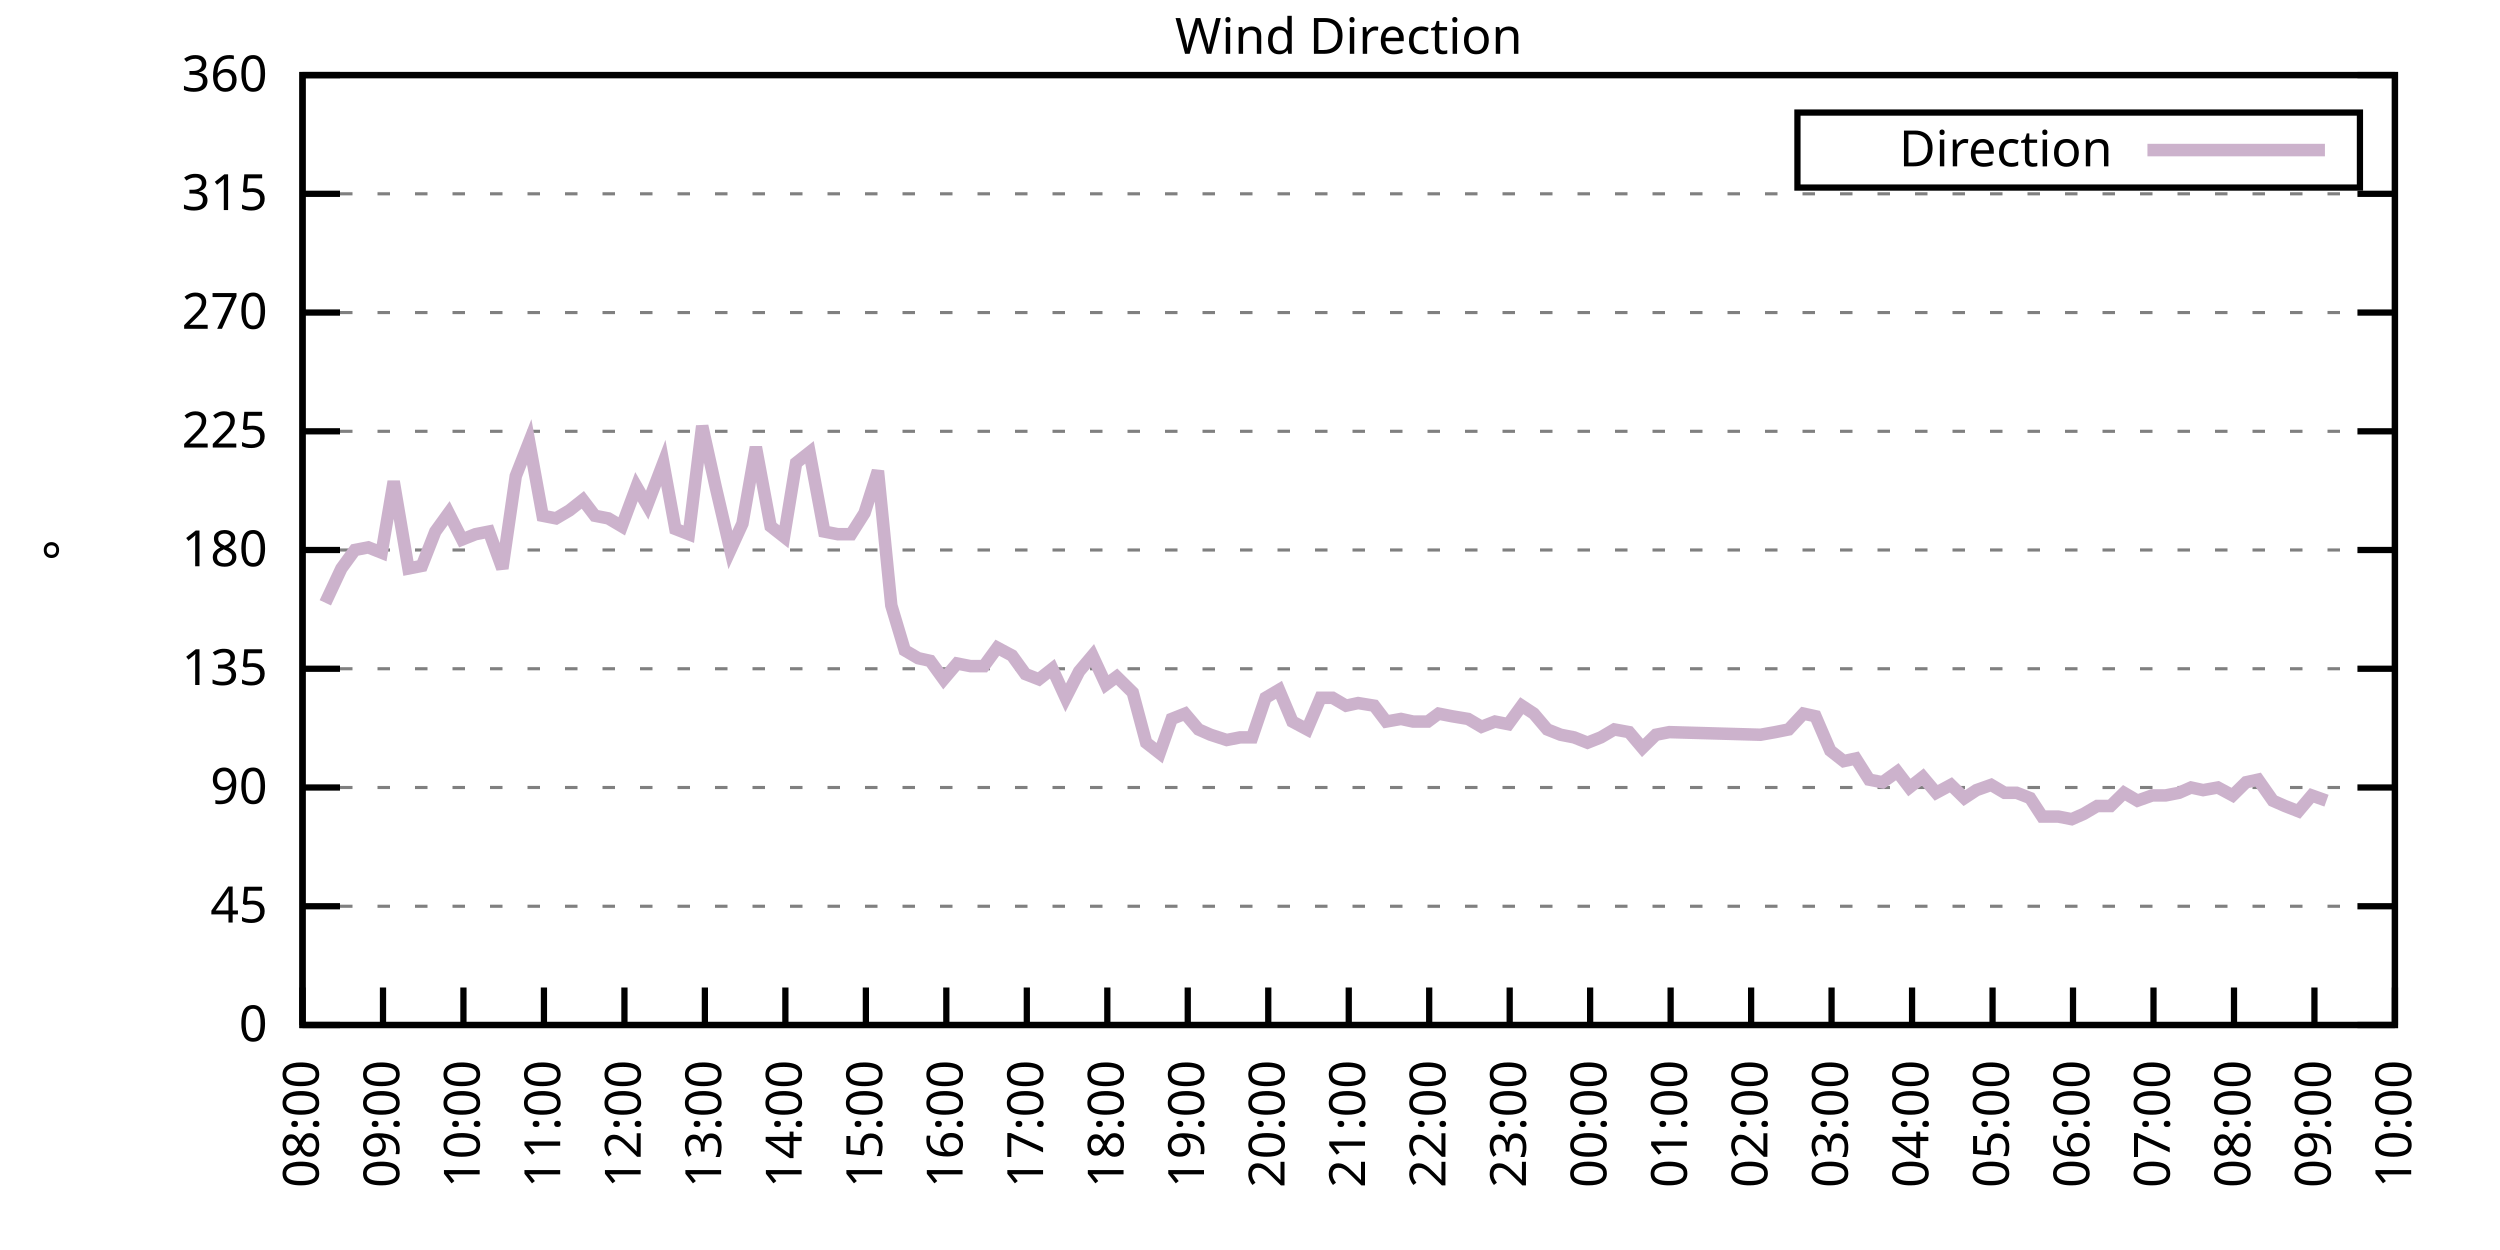
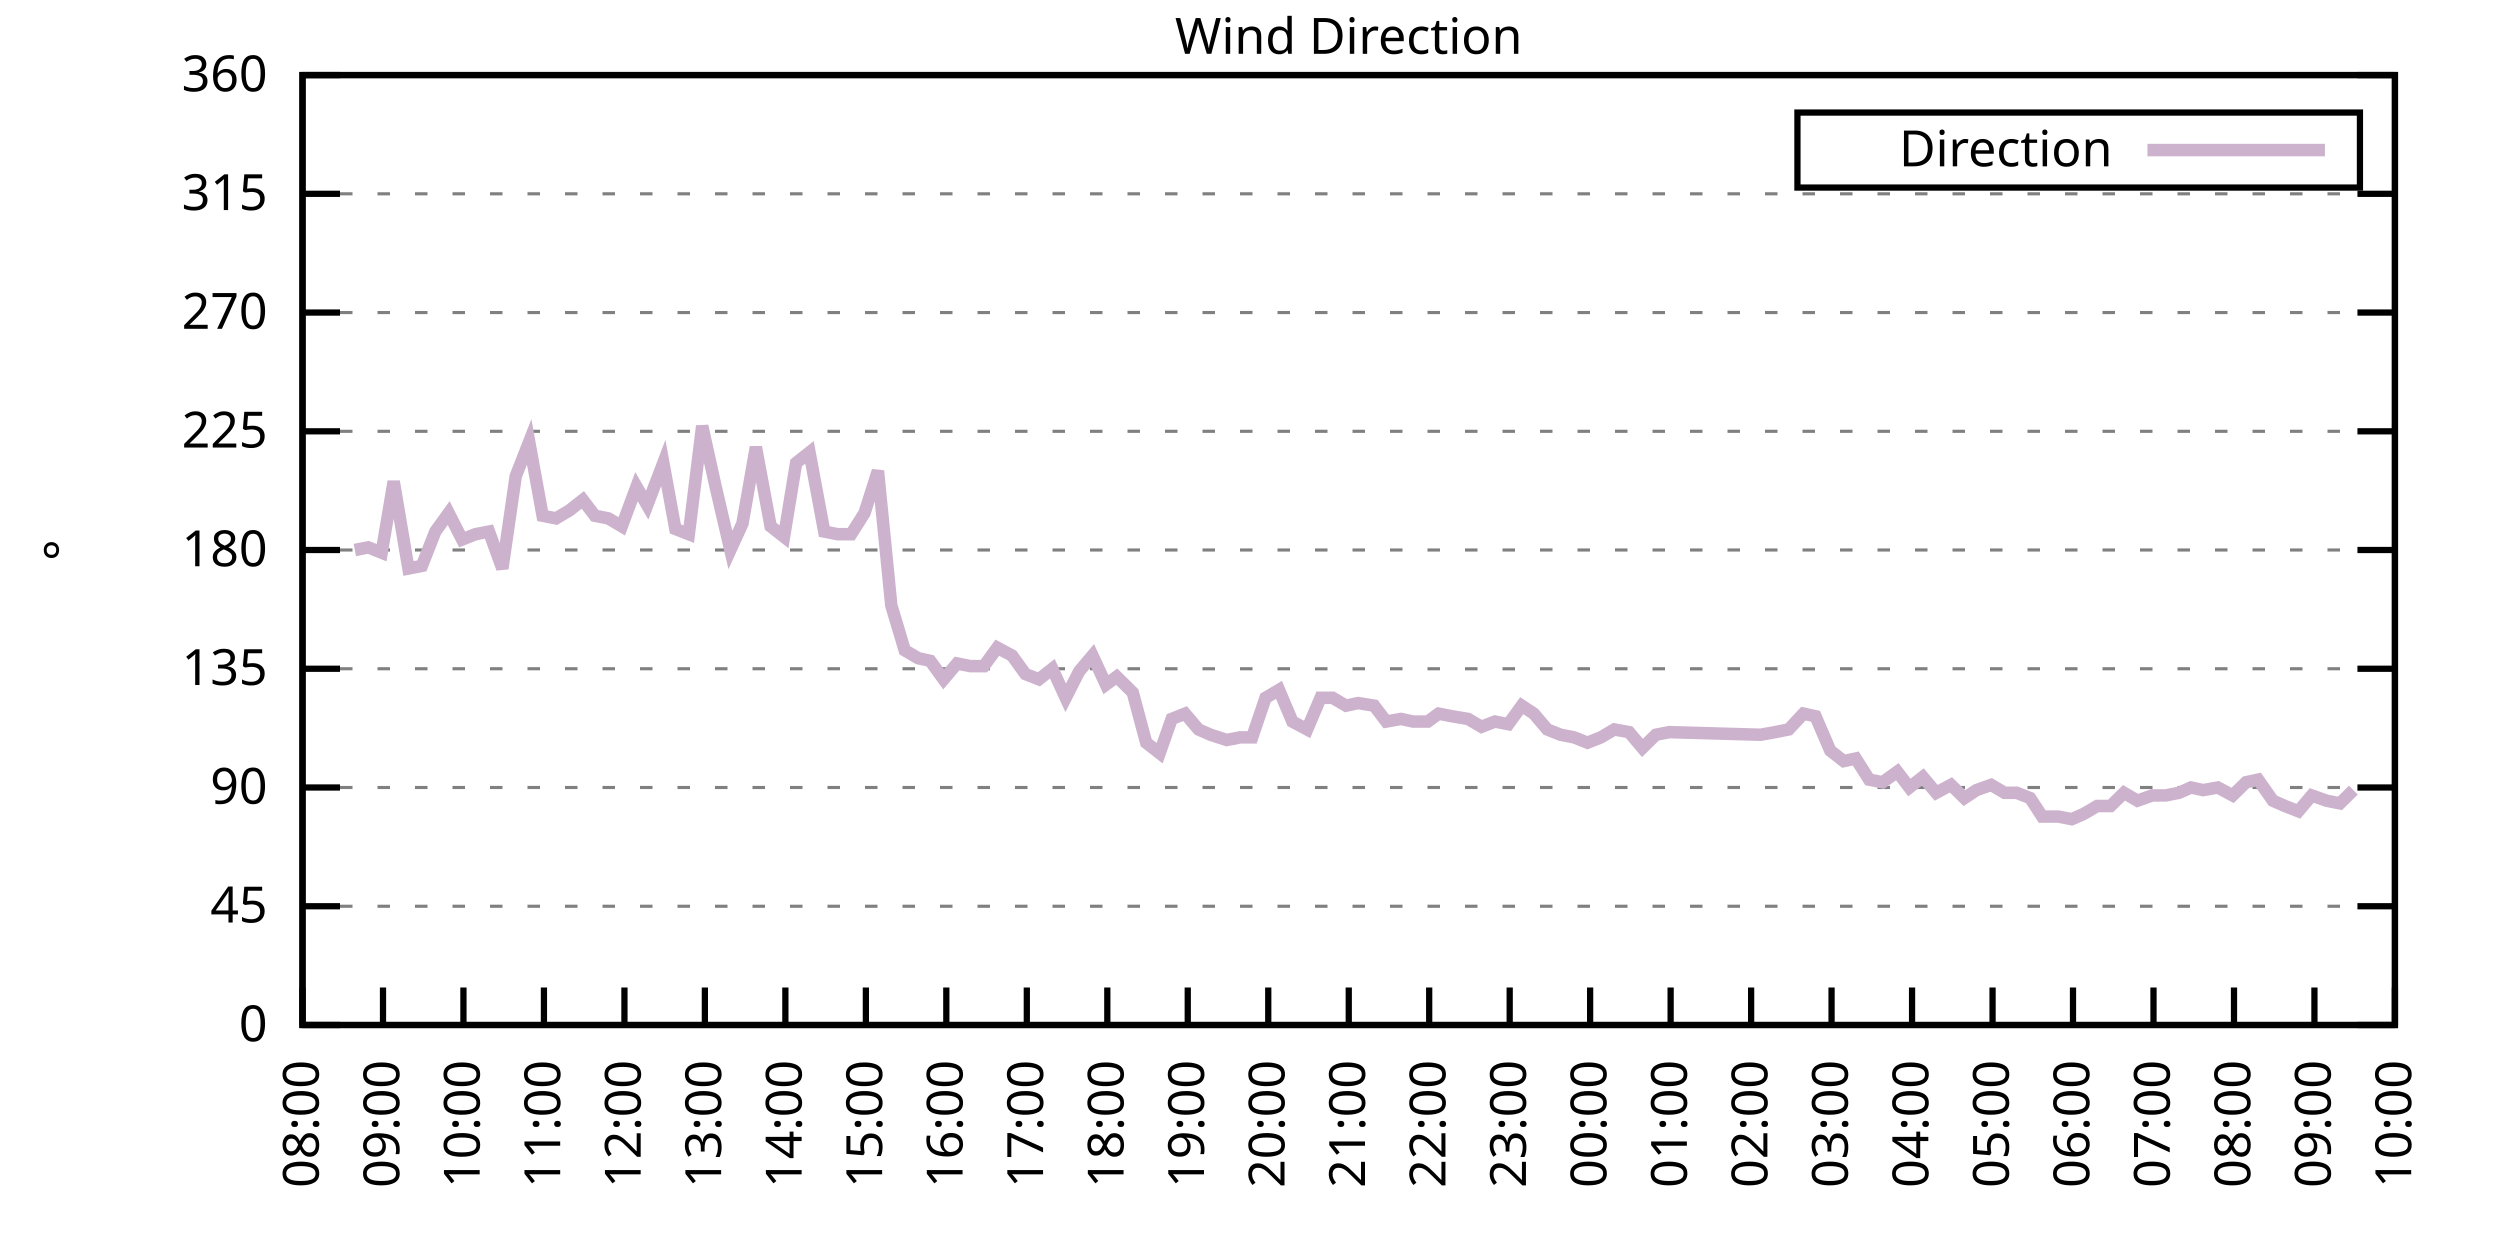
<svg xmlns="http://www.w3.org/2000/svg" xmlns:xlink="http://www.w3.org/1999/xlink" width="400" height="200" viewBox="0 0 400 200">
  <g id="gnuplot_canvas">
    <rect x="0" y="0" width="400" height="200" fill="none" />
    <defs>
      <circle id="gpDot" r="0.5" stroke-width="0.5" stroke="currentColor" />
      <path id="gpPt0" stroke-width="0.333" stroke="currentColor" d="M-1,0 h2 M0,-1 v2" />
      <path id="gpPt1" stroke-width="0.333" stroke="currentColor" d="M-1,-1 L1,1 M1,-1 L-1,1" />
      <path id="gpPt2" stroke-width="0.333" stroke="currentColor" d="M-1,0 L1,0 M0,-1 L0,1 M-1,-1 L1,1 M-1,1 L1,-1" />
      <rect id="gpPt3" stroke-width="0.333" stroke="currentColor" x="-1" y="-1" width="2" height="2" />
      <rect id="gpPt4" stroke-width="0.333" stroke="currentColor" fill="currentColor" x="-1" y="-1" width="2" height="2" />
      <circle id="gpPt5" stroke-width="0.333" stroke="currentColor" cx="0" cy="0" r="1" />
      <use xlink:href="#gpPt5" id="gpPt6" fill="currentColor" stroke="none" />
      <path id="gpPt7" stroke-width="0.333" stroke="currentColor" d="M0,-1.33 L-1.33,0.67 L1.33,0.67 z" />
      <use xlink:href="#gpPt7" id="gpPt8" fill="currentColor" stroke="none" />
      <use xlink:href="#gpPt7" id="gpPt9" stroke="currentColor" transform="rotate(180)" />
      <use xlink:href="#gpPt9" id="gpPt10" fill="currentColor" stroke="none" />
      <use xlink:href="#gpPt3" id="gpPt11" stroke="currentColor" transform="rotate(45)" />
      <use xlink:href="#gpPt11" id="gpPt12" fill="currentColor" stroke="none" />
      <path id="gpPt13" stroke-width="0.333" stroke="currentColor" d="M0,1.330 L1.265,0.411 L0.782,-1.067 L-0.782,-1.076 L-1.265,0.411 z" />
      <use xlink:href="#gpPt13" id="gpPt14" fill="currentColor" stroke="none" />
      <filter id="textbox" filterUnits="objectBoundingBox" x="0" y="0" height="1" width="1">
        <feFlood flood-color="white" flood-opacity="1" result="bgnd" />
        <feComposite in="SourceGraphic" in2="bgnd" operator="atop" />
      </filter>
      <filter id="greybox" filterUnits="objectBoundingBox" x="0" y="0" height="1" width="1">
        <feFlood flood-color="lightgrey" flood-opacity="1" result="grey" />
        <feComposite in="SourceGraphic" in2="grey" operator="atop" />
      </filter>
    </defs>
    <g fill="none" color="white" stroke="currentColor" stroke-width="1.00" stroke-linecap="butt" stroke-linejoin="miter">
</g>
    <g fill="none" color="black" stroke="currentColor" stroke-width="1.00" stroke-linecap="butt" stroke-linejoin="miter">
      <g stroke="none" shape-rendering="crispEdges">
        <polygon fill="rgb(255, 255, 255)" points="48.40,164.00 383.18,164.00 383.18,12.02 48.40,12.02 " />
      </g>
    </g>
    <g fill="none" color="black" stroke="currentColor" stroke-width="1.00" stroke-linecap="butt" stroke-linejoin="miter">
</g>
    <g fill="none" color="black" stroke="black" stroke-width="0.50" stroke-linecap="butt" stroke-linejoin="miter">
</g>
    <g fill="none" color="gray" stroke="currentColor" stroke-width="0.50" stroke-linecap="butt" stroke-linejoin="miter">
      <path stroke="gray" stroke-dasharray="2,4" class="gridline" d="M48.40,164.00 L383.19,164.00  " />
    </g>
    <g fill="none" color="gray" stroke="gray" stroke-width="1.00" stroke-linecap="butt" stroke-linejoin="miter">
</g>
    <g fill="none" color="black" stroke="currentColor" stroke-width="1.00" stroke-linecap="butt" stroke-linejoin="miter">
      <path stroke="black" d="M48.40,164.00 L54.40,164.00 M383.19,164.00 L377.19,164.00  " />
      <g transform="translate(42.80,166.60)" stroke="none" fill="black" font-family="Sans" font-size="8.00" text-anchor="end">
        <text>
          <tspan font-family="Sans"> 0</tspan>
        </text>
      </g>
    </g>
    <g fill="none" color="black" stroke="currentColor" stroke-width="1.00" stroke-linecap="butt" stroke-linejoin="miter">
</g>
    <g fill="none" color="black" stroke="black" stroke-width="0.50" stroke-linecap="butt" stroke-linejoin="miter">
</g>
    <g fill="none" color="gray" stroke="currentColor" stroke-width="0.50" stroke-linecap="butt" stroke-linejoin="miter">
      <path stroke="gray" stroke-dasharray="2,4" class="gridline" d="M48.40,145.00 L383.19,145.00  " />
    </g>
    <g fill="none" color="gray" stroke="gray" stroke-width="1.00" stroke-linecap="butt" stroke-linejoin="miter">
</g>
    <g fill="none" color="black" stroke="currentColor" stroke-width="1.00" stroke-linecap="butt" stroke-linejoin="miter">
      <path stroke="black" d="M48.40,145.00 L54.40,145.00 M383.19,145.00 L377.19,145.00  " />
      <g transform="translate(42.80,147.60)" stroke="none" fill="black" font-family="Sans" font-size="8.00" text-anchor="end">
        <text>
          <tspan font-family="Sans"> 45</tspan>
        </text>
      </g>
    </g>
    <g fill="none" color="black" stroke="currentColor" stroke-width="1.00" stroke-linecap="butt" stroke-linejoin="miter">
</g>
    <g fill="none" color="black" stroke="black" stroke-width="0.50" stroke-linecap="butt" stroke-linejoin="miter">
</g>
    <g fill="none" color="gray" stroke="currentColor" stroke-width="0.50" stroke-linecap="butt" stroke-linejoin="miter">
      <path stroke="gray" stroke-dasharray="2,4" class="gridline" d="M48.40,126.00 L383.19,126.00  " />
    </g>
    <g fill="none" color="gray" stroke="gray" stroke-width="1.00" stroke-linecap="butt" stroke-linejoin="miter">
</g>
    <g fill="none" color="black" stroke="currentColor" stroke-width="1.00" stroke-linecap="butt" stroke-linejoin="miter">
      <path stroke="black" d="M48.40,126.00 L54.40,126.00 M383.19,126.00 L377.19,126.00  " />
      <g transform="translate(42.80,128.60)" stroke="none" fill="black" font-family="Sans" font-size="8.00" text-anchor="end">
        <text>
          <tspan font-family="Sans"> 90</tspan>
        </text>
      </g>
    </g>
    <g fill="none" color="black" stroke="currentColor" stroke-width="1.00" stroke-linecap="butt" stroke-linejoin="miter">
</g>
    <g fill="none" color="black" stroke="black" stroke-width="0.50" stroke-linecap="butt" stroke-linejoin="miter">
</g>
    <g fill="none" color="gray" stroke="currentColor" stroke-width="0.50" stroke-linecap="butt" stroke-linejoin="miter">
      <path stroke="gray" stroke-dasharray="2,4" class="gridline" d="M48.40,107.00 L383.19,107.00  " />
    </g>
    <g fill="none" color="gray" stroke="gray" stroke-width="1.00" stroke-linecap="butt" stroke-linejoin="miter">
</g>
    <g fill="none" color="black" stroke="currentColor" stroke-width="1.00" stroke-linecap="butt" stroke-linejoin="miter">
      <path stroke="black" d="M48.40,107.00 L54.40,107.00 M383.19,107.00 L377.19,107.00  " />
      <g transform="translate(42.80,109.60)" stroke="none" fill="black" font-family="Sans" font-size="8.00" text-anchor="end">
        <text>
          <tspan font-family="Sans"> 135</tspan>
        </text>
      </g>
    </g>
    <g fill="none" color="black" stroke="currentColor" stroke-width="1.00" stroke-linecap="butt" stroke-linejoin="miter">
</g>
    <g fill="none" color="black" stroke="black" stroke-width="0.50" stroke-linecap="butt" stroke-linejoin="miter">
</g>
    <g fill="none" color="gray" stroke="currentColor" stroke-width="0.50" stroke-linecap="butt" stroke-linejoin="miter">
      <path stroke="gray" stroke-dasharray="2,4" class="gridline" d="M48.40,88.00 L383.19,88.00  " />
    </g>
    <g fill="none" color="gray" stroke="gray" stroke-width="1.00" stroke-linecap="butt" stroke-linejoin="miter">
</g>
    <g fill="none" color="black" stroke="currentColor" stroke-width="1.00" stroke-linecap="butt" stroke-linejoin="miter">
      <path stroke="black" d="M48.40,88.00 L54.40,88.00 M383.19,88.00 L377.19,88.00  " />
      <g transform="translate(42.80,90.60)" stroke="none" fill="black" font-family="Sans" font-size="8.00" text-anchor="end">
        <text>
          <tspan font-family="Sans"> 180</tspan>
        </text>
      </g>
    </g>
    <g fill="none" color="black" stroke="currentColor" stroke-width="1.00" stroke-linecap="butt" stroke-linejoin="miter">
</g>
    <g fill="none" color="black" stroke="black" stroke-width="0.50" stroke-linecap="butt" stroke-linejoin="miter">
</g>
    <g fill="none" color="gray" stroke="currentColor" stroke-width="0.50" stroke-linecap="butt" stroke-linejoin="miter">
      <path stroke="gray" stroke-dasharray="2,4" class="gridline" d="M48.40,69.01 L383.19,69.01  " />
    </g>
    <g fill="none" color="gray" stroke="gray" stroke-width="1.00" stroke-linecap="butt" stroke-linejoin="miter">
</g>
    <g fill="none" color="black" stroke="currentColor" stroke-width="1.00" stroke-linecap="butt" stroke-linejoin="miter">
      <path stroke="black" d="M48.40,69.01 L54.40,69.01 M383.19,69.01 L377.19,69.01  " />
      <g transform="translate(42.80,71.61)" stroke="none" fill="black" font-family="Sans" font-size="8.00" text-anchor="end">
        <text>
          <tspan font-family="Sans"> 225</tspan>
        </text>
      </g>
    </g>
    <g fill="none" color="black" stroke="currentColor" stroke-width="1.00" stroke-linecap="butt" stroke-linejoin="miter">
</g>
    <g fill="none" color="black" stroke="black" stroke-width="0.50" stroke-linecap="butt" stroke-linejoin="miter">
</g>
    <g fill="none" color="gray" stroke="currentColor" stroke-width="0.50" stroke-linecap="butt" stroke-linejoin="miter">
      <path stroke="gray" stroke-dasharray="2,4" class="gridline" d="M48.40,50.01 L383.19,50.01  " />
    </g>
    <g fill="none" color="gray" stroke="gray" stroke-width="1.00" stroke-linecap="butt" stroke-linejoin="miter">
</g>
    <g fill="none" color="black" stroke="currentColor" stroke-width="1.00" stroke-linecap="butt" stroke-linejoin="miter">
      <path stroke="black" d="M48.40,50.01 L54.40,50.01 M383.19,50.01 L377.19,50.01  " />
      <g transform="translate(42.80,52.61)" stroke="none" fill="black" font-family="Sans" font-size="8.00" text-anchor="end">
        <text>
          <tspan font-family="Sans"> 270</tspan>
        </text>
      </g>
    </g>
    <g fill="none" color="black" stroke="currentColor" stroke-width="1.00" stroke-linecap="butt" stroke-linejoin="miter">
</g>
    <g fill="none" color="black" stroke="black" stroke-width="0.50" stroke-linecap="butt" stroke-linejoin="miter">
</g>
    <g fill="none" color="gray" stroke="currentColor" stroke-width="0.50" stroke-linecap="butt" stroke-linejoin="miter">
      <path stroke="gray" stroke-dasharray="2,4" class="gridline" d="M48.40,31.01 L383.19,31.01  " />
    </g>
    <g fill="none" color="gray" stroke="gray" stroke-width="1.00" stroke-linecap="butt" stroke-linejoin="miter">
</g>
    <g fill="none" color="black" stroke="currentColor" stroke-width="1.00" stroke-linecap="butt" stroke-linejoin="miter">
      <path stroke="black" d="M48.40,31.01 L54.40,31.01 M383.19,31.01 L377.19,31.01  " />
      <g transform="translate(42.80,33.61)" stroke="none" fill="black" font-family="Sans" font-size="8.00" text-anchor="end">
        <text>
          <tspan font-family="Sans"> 315</tspan>
        </text>
      </g>
    </g>
    <g fill="none" color="black" stroke="currentColor" stroke-width="1.00" stroke-linecap="butt" stroke-linejoin="miter">
</g>
    <g fill="none" color="black" stroke="black" stroke-width="0.50" stroke-linecap="butt" stroke-linejoin="miter">
</g>
    <g fill="none" color="gray" stroke="currentColor" stroke-width="0.50" stroke-linecap="butt" stroke-linejoin="miter">
      <path stroke="gray" stroke-dasharray="2,4" class="gridline" d="M48.40,12.01 L383.19,12.01  " />
    </g>
    <g fill="none" color="gray" stroke="gray" stroke-width="1.00" stroke-linecap="butt" stroke-linejoin="miter">
</g>
    <g fill="none" color="black" stroke="currentColor" stroke-width="1.00" stroke-linecap="butt" stroke-linejoin="miter">
      <path stroke="black" d="M48.40,12.01 L54.40,12.01 M383.19,12.01 L377.19,12.01  " />
      <g transform="translate(42.80,14.61)" stroke="none" fill="black" font-family="Sans" font-size="8.00" text-anchor="end">
        <text>
          <tspan font-family="Sans"> 360</tspan>
        </text>
      </g>
    </g>
    <g fill="none" color="black" stroke="currentColor" stroke-width="1.00" stroke-linecap="butt" stroke-linejoin="miter">
      <path stroke="black" d="M48.40,164.00 L48.40,158.00  " />
      <g transform="translate(51.00,169.60) rotate(270.00)" stroke="none" fill="black" font-family="Sans" font-size="8.00" text-anchor="end">
        <text>
          <tspan font-family="Sans">08:00</tspan>
        </text>
      </g>
    </g>
    <g fill="none" color="black" stroke="currentColor" stroke-width="1.00" stroke-linecap="butt" stroke-linejoin="miter">
      <path stroke="black" d="M61.28,164.00 L61.28,158.00  " />
      <g transform="translate(63.88,169.60) rotate(270.00)" stroke="none" fill="black" font-family="Sans" font-size="8.00" text-anchor="end">
        <text>
          <tspan font-family="Sans">09:00</tspan>
        </text>
      </g>
    </g>
    <g fill="none" color="black" stroke="currentColor" stroke-width="1.00" stroke-linecap="butt" stroke-linejoin="miter">
      <path stroke="black" d="M74.15,164.00 L74.15,158.00  " />
      <g transform="translate(76.75,169.60) rotate(270.00)" stroke="none" fill="black" font-family="Sans" font-size="8.00" text-anchor="end">
        <text>
          <tspan font-family="Sans">10:00</tspan>
        </text>
      </g>
    </g>
    <g fill="none" color="black" stroke="currentColor" stroke-width="1.00" stroke-linecap="butt" stroke-linejoin="miter">
      <path stroke="black" d="M87.03,164.00 L87.03,158.00  " />
      <g transform="translate(89.63,169.60) rotate(270.00)" stroke="none" fill="black" font-family="Sans" font-size="8.00" text-anchor="end">
        <text>
          <tspan font-family="Sans">11:00</tspan>
        </text>
      </g>
    </g>
    <g fill="none" color="black" stroke="currentColor" stroke-width="1.00" stroke-linecap="butt" stroke-linejoin="miter">
      <path stroke="black" d="M99.91,164.00 L99.91,158.00  " />
      <g transform="translate(102.51,169.60) rotate(270.00)" stroke="none" fill="black" font-family="Sans" font-size="8.00" text-anchor="end">
        <text>
          <tspan font-family="Sans">12:00</tspan>
        </text>
      </g>
    </g>
    <g fill="none" color="black" stroke="currentColor" stroke-width="1.00" stroke-linecap="butt" stroke-linejoin="miter">
      <path stroke="black" d="M112.78,164.00 L112.78,158.00  " />
      <g transform="translate(115.38,169.60) rotate(270.00)" stroke="none" fill="black" font-family="Sans" font-size="8.00" text-anchor="end">
        <text>
          <tspan font-family="Sans">13:00</tspan>
        </text>
      </g>
    </g>
    <g fill="none" color="black" stroke="currentColor" stroke-width="1.00" stroke-linecap="butt" stroke-linejoin="miter">
      <path stroke="black" d="M125.66,164.00 L125.66,158.00  " />
      <g transform="translate(128.26,169.60) rotate(270.00)" stroke="none" fill="black" font-family="Sans" font-size="8.00" text-anchor="end">
        <text>
          <tspan font-family="Sans">14:00</tspan>
        </text>
      </g>
    </g>
    <g fill="none" color="black" stroke="currentColor" stroke-width="1.00" stroke-linecap="butt" stroke-linejoin="miter">
      <path stroke="black" d="M138.54,164.00 L138.54,158.00  " />
      <g transform="translate(141.14,169.60) rotate(270.00)" stroke="none" fill="black" font-family="Sans" font-size="8.00" text-anchor="end">
        <text>
          <tspan font-family="Sans">15:00</tspan>
        </text>
      </g>
    </g>
    <g fill="none" color="black" stroke="currentColor" stroke-width="1.00" stroke-linecap="butt" stroke-linejoin="miter">
      <path stroke="black" d="M151.41,164.00 L151.41,158.00  " />
      <g transform="translate(154.01,169.60) rotate(270.00)" stroke="none" fill="black" font-family="Sans" font-size="8.00" text-anchor="end">
        <text>
          <tspan font-family="Sans">16:00</tspan>
        </text>
      </g>
    </g>
    <g fill="none" color="black" stroke="currentColor" stroke-width="1.00" stroke-linecap="butt" stroke-linejoin="miter">
      <path stroke="black" d="M164.29,164.00 L164.29,158.00  " />
      <g transform="translate(166.89,169.60) rotate(270.00)" stroke="none" fill="black" font-family="Sans" font-size="8.00" text-anchor="end">
        <text>
          <tspan font-family="Sans">17:00</tspan>
        </text>
      </g>
    </g>
    <g fill="none" color="black" stroke="currentColor" stroke-width="1.00" stroke-linecap="butt" stroke-linejoin="miter">
      <path stroke="black" d="M177.17,164.00 L177.17,158.00  " />
      <g transform="translate(179.77,169.60) rotate(270.00)" stroke="none" fill="black" font-family="Sans" font-size="8.00" text-anchor="end">
        <text>
          <tspan font-family="Sans">18:00</tspan>
        </text>
      </g>
    </g>
    <g fill="none" color="black" stroke="currentColor" stroke-width="1.00" stroke-linecap="butt" stroke-linejoin="miter">
      <path stroke="black" d="M190.04,164.00 L190.04,158.00  " />
      <g transform="translate(192.64,169.60) rotate(270.00)" stroke="none" fill="black" font-family="Sans" font-size="8.00" text-anchor="end">
        <text>
          <tspan font-family="Sans">19:00</tspan>
        </text>
      </g>
    </g>
    <g fill="none" color="black" stroke="currentColor" stroke-width="1.00" stroke-linecap="butt" stroke-linejoin="miter">
      <path stroke="black" d="M202.92,164.00 L202.92,158.00  " />
      <g transform="translate(205.52,169.60) rotate(270.00)" stroke="none" fill="black" font-family="Sans" font-size="8.00" text-anchor="end">
        <text>
          <tspan font-family="Sans">20:00</tspan>
        </text>
      </g>
    </g>
    <g fill="none" color="black" stroke="currentColor" stroke-width="1.00" stroke-linecap="butt" stroke-linejoin="miter">
      <path stroke="black" d="M215.80,164.00 L215.80,158.00  " />
      <g transform="translate(218.40,169.60) rotate(270.00)" stroke="none" fill="black" font-family="Sans" font-size="8.00" text-anchor="end">
        <text>
          <tspan font-family="Sans">21:00</tspan>
        </text>
      </g>
    </g>
    <g fill="none" color="black" stroke="currentColor" stroke-width="1.00" stroke-linecap="butt" stroke-linejoin="miter">
      <path stroke="black" d="M228.67,164.00 L228.67,158.00  " />
      <g transform="translate(231.27,169.60) rotate(270.00)" stroke="none" fill="black" font-family="Sans" font-size="8.00" text-anchor="end">
        <text>
          <tspan font-family="Sans">22:00</tspan>
        </text>
      </g>
    </g>
    <g fill="none" color="black" stroke="currentColor" stroke-width="1.00" stroke-linecap="butt" stroke-linejoin="miter">
      <path stroke="black" d="M241.55,164.00 L241.55,158.00  " />
      <g transform="translate(244.15,169.60) rotate(270.00)" stroke="none" fill="black" font-family="Sans" font-size="8.00" text-anchor="end">
        <text>
          <tspan font-family="Sans">23:00</tspan>
        </text>
      </g>
    </g>
    <g fill="none" color="black" stroke="currentColor" stroke-width="1.00" stroke-linecap="butt" stroke-linejoin="miter">
      <path stroke="black" d="M254.42,164.00 L254.42,158.00  " />
      <g transform="translate(257.02,169.60) rotate(270.00)" stroke="none" fill="black" font-family="Sans" font-size="8.00" text-anchor="end">
        <text>
          <tspan font-family="Sans">00:00</tspan>
        </text>
      </g>
    </g>
    <g fill="none" color="black" stroke="currentColor" stroke-width="1.00" stroke-linecap="butt" stroke-linejoin="miter">
      <path stroke="black" d="M267.30,164.00 L267.30,158.00  " />
      <g transform="translate(269.90,169.60) rotate(270.00)" stroke="none" fill="black" font-family="Sans" font-size="8.00" text-anchor="end">
        <text>
          <tspan font-family="Sans">01:00</tspan>
        </text>
      </g>
    </g>
    <g fill="none" color="black" stroke="currentColor" stroke-width="1.00" stroke-linecap="butt" stroke-linejoin="miter">
      <path stroke="black" d="M280.18,164.00 L280.18,158.00  " />
      <g transform="translate(282.78,169.60) rotate(270.00)" stroke="none" fill="black" font-family="Sans" font-size="8.00" text-anchor="end">
        <text>
          <tspan font-family="Sans">02:00</tspan>
        </text>
      </g>
    </g>
    <g fill="none" color="black" stroke="currentColor" stroke-width="1.00" stroke-linecap="butt" stroke-linejoin="miter">
      <path stroke="black" d="M293.05,164.00 L293.05,158.00  " />
      <g transform="translate(295.65,169.60) rotate(270.00)" stroke="none" fill="black" font-family="Sans" font-size="8.00" text-anchor="end">
        <text>
          <tspan font-family="Sans">03:00</tspan>
        </text>
      </g>
    </g>
    <g fill="none" color="black" stroke="currentColor" stroke-width="1.00" stroke-linecap="butt" stroke-linejoin="miter">
      <path stroke="black" d="M305.93,164.00 L305.93,158.00  " />
      <g transform="translate(308.53,169.60) rotate(270.00)" stroke="none" fill="black" font-family="Sans" font-size="8.00" text-anchor="end">
        <text>
          <tspan font-family="Sans">04:00</tspan>
        </text>
      </g>
    </g>
    <g fill="none" color="black" stroke="currentColor" stroke-width="1.00" stroke-linecap="butt" stroke-linejoin="miter">
      <path stroke="black" d="M318.81,164.00 L318.81,158.00  " />
      <g transform="translate(321.41,169.60) rotate(270.00)" stroke="none" fill="black" font-family="Sans" font-size="8.00" text-anchor="end">
        <text>
          <tspan font-family="Sans">05:00</tspan>
        </text>
      </g>
    </g>
    <g fill="none" color="black" stroke="currentColor" stroke-width="1.00" stroke-linecap="butt" stroke-linejoin="miter">
      <path stroke="black" d="M331.68,164.00 L331.68,158.00  " />
      <g transform="translate(334.28,169.60) rotate(270.00)" stroke="none" fill="black" font-family="Sans" font-size="8.00" text-anchor="end">
        <text>
          <tspan font-family="Sans">06:00</tspan>
        </text>
      </g>
    </g>
    <g fill="none" color="black" stroke="currentColor" stroke-width="1.00" stroke-linecap="butt" stroke-linejoin="miter">
      <path stroke="black" d="M344.56,164.00 L344.56,158.00  " />
      <g transform="translate(347.16,169.60) rotate(270.00)" stroke="none" fill="black" font-family="Sans" font-size="8.00" text-anchor="end">
        <text>
          <tspan font-family="Sans">07:00</tspan>
        </text>
      </g>
    </g>
    <g fill="none" color="black" stroke="currentColor" stroke-width="1.00" stroke-linecap="butt" stroke-linejoin="miter">
      <path stroke="black" d="M357.44,164.00 L357.44,158.00  " />
      <g transform="translate(360.04,169.60) rotate(270.00)" stroke="none" fill="black" font-family="Sans" font-size="8.00" text-anchor="end">
        <text>
          <tspan font-family="Sans">08:00</tspan>
        </text>
      </g>
    </g>
    <g fill="none" color="black" stroke="currentColor" stroke-width="1.00" stroke-linecap="butt" stroke-linejoin="miter">
      <path stroke="black" d="M370.31,164.00 L370.31,158.00  " />
      <g transform="translate(372.91,169.60) rotate(270.00)" stroke="none" fill="black" font-family="Sans" font-size="8.00" text-anchor="end">
        <text>
          <tspan font-family="Sans">09:00</tspan>
        </text>
      </g>
    </g>
    <g fill="none" color="black" stroke="currentColor" stroke-width="1.00" stroke-linecap="butt" stroke-linejoin="miter">
      <path stroke="black" d="M383.19,164.00 L383.19,158.00  " />
      <g transform="translate(385.79,169.60) rotate(270.00)" stroke="none" fill="black" font-family="Sans" font-size="8.00" text-anchor="end">
        <text>
          <tspan font-family="Sans">10:00</tspan>
        </text>
      </g>
    </g>
    <g fill="none" color="black" stroke="currentColor" stroke-width="1.00" stroke-linecap="butt" stroke-linejoin="miter">
</g>
    <g fill="none" color="black" stroke="currentColor" stroke-width="1.00" stroke-linecap="butt" stroke-linejoin="miter">
      <path stroke="black" d="M48.40,12.01 L48.40,164.00 L383.19,164.00 L383.19,12.01 L48.40,12.01 Z  " />
    </g>
    <g fill="none" color="black" stroke="currentColor" stroke-width="1.00" stroke-linecap="butt" stroke-linejoin="miter">
</g>
    <g fill="none" color="black" stroke="currentColor" stroke-width="1.00" stroke-linecap="butt" stroke-linejoin="miter">
      <path stroke="black" d="M287.59,30.01 L287.59,18.01 L377.59,18.01 L377.59,30.01 L287.59,30.01 Z  " />
    </g>
    <g id="Wind_direction_plot_1">
      <g fill="none" color="white" stroke="black" stroke-width="2.00" stroke-linecap="butt" stroke-linejoin="miter">
</g>
      <g fill="none" color="black" stroke="currentColor" stroke-width="2.00" stroke-linecap="butt" stroke-linejoin="miter">
        <g transform="translate(337.99,26.61)" stroke="none" fill="black" font-family="Sans" font-size="8.00" text-anchor="end">
          <text>
            <tspan font-family="Sans">Direction</tspan>
          </text>
        </g>
      </g>
      <g fill="none" color="black" stroke="currentColor" stroke-width="2.00" stroke-linecap="butt" stroke-linejoin="miter">
-         <path stroke="rgb(204, 178, 204)" d="M343.59,24.01 L371.99,24.01 M52.05,96.45 L54.62,90.96 L56.77,88.00 L58.92,87.58 L61.06,88.43 L62.99,77.03   L65.35,90.96 L67.50,90.54 L69.65,85.05 L71.79,82.09 L73.94,86.32 L76.08,85.47 L78.23,85.05 L80.38,90.96   L82.52,76.18 L84.67,70.70 L86.82,82.52 L88.96,82.94 L91.11,81.67 L93.25,79.98 L95.18,82.52 L97.33,82.94   L99.48,84.21 L101.84,77.87 L103.55,80.83 L106.13,74.07 L108.06,84.63 L110.21,85.47 L112.35,68.16 L114.50,77.87   L116.86,88.00 L118.79,83.78 L120.94,71.54 L123.30,84.21 L125.44,85.89 L127.38,74.07 L129.52,72.38 L131.88,85.05   L134.03,85.47 L136.18,85.47 L138.32,82.09 L140.47,75.34 L142.61,96.87 L144.76,104.05 L146.91,105.31 L148.84,105.74   L150.98,108.69 L153.13,106.16 L155.28,106.58 L157.42,106.58 L159.57,103.63 L161.93,104.89 L164.07,107.85 L166.22,108.69   L168.37,107.00 L170.51,111.65 L172.66,107.43 L174.80,104.89 L176.95,109.54 L178.67,108.27 L181.24,110.80 L183.39,118.83   L185.54,120.51 L187.47,115.03 L189.61,114.18 L191.76,116.71 L193.69,117.56 L196.27,118.40 L198.41,117.98 L200.34,117.98   L202.49,111.65 L204.64,110.38 L206.78,115.45 L209.14,116.71 L211.29,111.65 L213.22,111.65 L215.37,112.91 L217.30,112.49   L219.87,112.91 L221.80,115.45 L224.16,115.03 L226.10,115.45 L228.46,115.45 L230.17,114.18 L232.32,114.60 L234.90,115.03   L237.04,116.29 L239.19,115.45 L241.33,115.87 L243.48,112.91 L245.41,114.18 L247.56,116.71 L249.70,117.56 L251.85,117.98   L254.00,118.83 L256.14,117.98 L258.29,116.71 L260.65,117.14 L262.79,119.67 L264.94,117.56 L267.09,117.14 L281.68,117.56   L284.04,117.14 L286.19,116.71 L288.55,114.18 L290.48,114.60 L292.84,120.09 L294.99,121.78 L296.92,121.36 L299.06,124.74   L301.21,125.16 L303.57,123.47 L305.50,126.00 L307.65,124.31 L309.79,126.85 L312.15,125.58 L314.30,127.69 L316.23,126.42   L318.59,125.58 L320.74,126.85 L322.67,126.85 L324.82,127.69 L326.75,130.65 L329.32,130.65 L331.47,131.07 L333.40,130.22   L335.55,128.96 L337.69,128.96 L339.84,126.85 L341.99,128.11 L344.35,127.27 L346.49,127.27 L348.64,126.85 L350.57,126.00   L352.50,126.42 L354.86,126.00 L357.22,127.27 L359.37,125.16 L361.30,124.74 L363.66,128.11 L365.59,128.96 L367.74,129.80   L369.88,127.27 L372.24,128.11  " />
+         <path stroke="rgb(204, 178, 204)" d="M343.59,24.01 L371.99,24.01 M56.77,88.00 L58.92,87.58 L61.06,88.43 L62.99,77.03 L65.35,90.96 L67.50,90.54   L69.65,85.05 L71.79,82.09 L73.94,86.32 L76.08,85.47 L78.23,85.05 L80.38,90.96 L82.52,76.18 L84.67,70.70   L86.82,82.52 L88.96,82.94 L91.11,81.67 L93.25,79.98 L95.18,82.52 L97.33,82.94 L99.48,84.21 L101.84,77.87   L103.55,80.83 L106.13,74.07 L108.06,84.63 L110.21,85.47 L112.35,68.16 L114.50,77.87 L116.86,88.00 L118.79,83.78   L120.94,71.54 L123.30,84.21 L125.44,85.89 L127.38,74.07 L129.52,72.38 L131.88,85.05 L134.03,85.47 L136.18,85.47   L138.32,82.09 L140.47,75.34 L142.61,96.87 L144.76,104.05 L146.91,105.31 L148.84,105.74 L150.98,108.69 L153.13,106.16   L155.28,106.58 L157.42,106.58 L159.57,103.63 L161.93,104.89 L164.07,107.85 L166.22,108.69 L168.37,107.00 L170.51,111.65   L172.66,107.43 L174.80,104.89 L176.95,109.54 L178.67,108.27 L181.24,110.80 L183.39,118.83 L185.54,120.51 L187.47,115.03   L189.61,114.18 L191.76,116.71 L193.69,117.56 L196.27,118.40 L198.41,117.98 L200.34,117.98 L202.49,111.65 L204.64,110.38   L206.78,115.45 L209.14,116.71 L211.29,111.65 L213.22,111.65 L215.37,112.91 L217.30,112.49 L219.87,112.91 L221.80,115.45   L224.16,115.03 L226.10,115.45 L228.46,115.45 L230.17,114.18 L232.32,114.60 L234.90,115.03 L237.04,116.29 L239.19,115.45   L241.33,115.87 L243.48,112.91 L245.41,114.18 L247.56,116.71 L249.70,117.56 L251.85,117.98 L254.00,118.83 L256.14,117.98   L258.29,116.71 L260.65,117.14 L262.79,119.67 L264.94,117.56 L267.09,117.14 L281.68,117.56 L284.04,117.14 L286.19,116.71   L288.55,114.18 L290.48,114.60 L292.84,120.09 L294.99,121.78 L296.92,121.36 L299.06,124.74 L301.21,125.16 L303.57,123.47   L305.50,126.00 L307.65,124.31 L309.79,126.85 L312.15,125.58 L314.30,127.69 L316.23,126.42 L318.59,125.58 L320.74,126.85   L322.67,126.85 L324.82,127.69 L326.75,130.65 L329.32,130.65 L331.47,131.07 L333.40,130.22 L335.55,128.96 L337.69,128.96   L339.84,126.85 L341.99,128.11 L344.35,127.27 L346.49,127.27 L348.64,126.85 L350.57,126.00 L352.50,126.42 L354.86,126.00   L357.22,127.27 L359.37,125.16 L361.30,124.74 L363.66,128.11 L365.59,128.96 L367.74,129.80 L369.88,127.27 L372.24,128.11   L374.39,128.54 L376.54,126.42  " />
      </g>
    </g>
    <g fill="none" color="black" stroke="currentColor" stroke-width="2.00" stroke-linecap="butt" stroke-linejoin="miter">
</g>
    <g fill="none" color="black" stroke="black" stroke-width="1.00" stroke-linecap="butt" stroke-linejoin="miter">
</g>
    <g fill="none" color="black" stroke="currentColor" stroke-width="1.00" stroke-linecap="butt" stroke-linejoin="miter">
      <path stroke="black" d="M48.40,12.01 L48.40,164.00 L383.19,164.00 L383.19,12.01 L48.40,12.01 Z  " />
      <g transform="translate(12.80,88.01) rotate(270.00)" stroke="none" fill="black" font-family="Sans" font-size="8.00" text-anchor="middle">
        <text>
          <tspan font-family="Sans">°</tspan>
        </text>
      </g>
    </g>
    <g fill="none" color="black" stroke="currentColor" stroke-width="1.00" stroke-linecap="butt" stroke-linejoin="miter">
</g>
    <g fill="none" color="black" stroke="currentColor" stroke-width="1.00" stroke-linecap="butt" stroke-linejoin="miter">
      <g transform="translate(215.79,8.61)" stroke="none" fill="black" font-family="Sans" font-size="8.00" text-anchor="middle">
        <text>
          <tspan font-family="Sans">Wind Direction</tspan>
        </text>
      </g>
    </g>
    <g fill="none" color="black" stroke="currentColor" stroke-width="1.00" stroke-linecap="butt" stroke-linejoin="miter">
</g>
  </g>
</svg>
